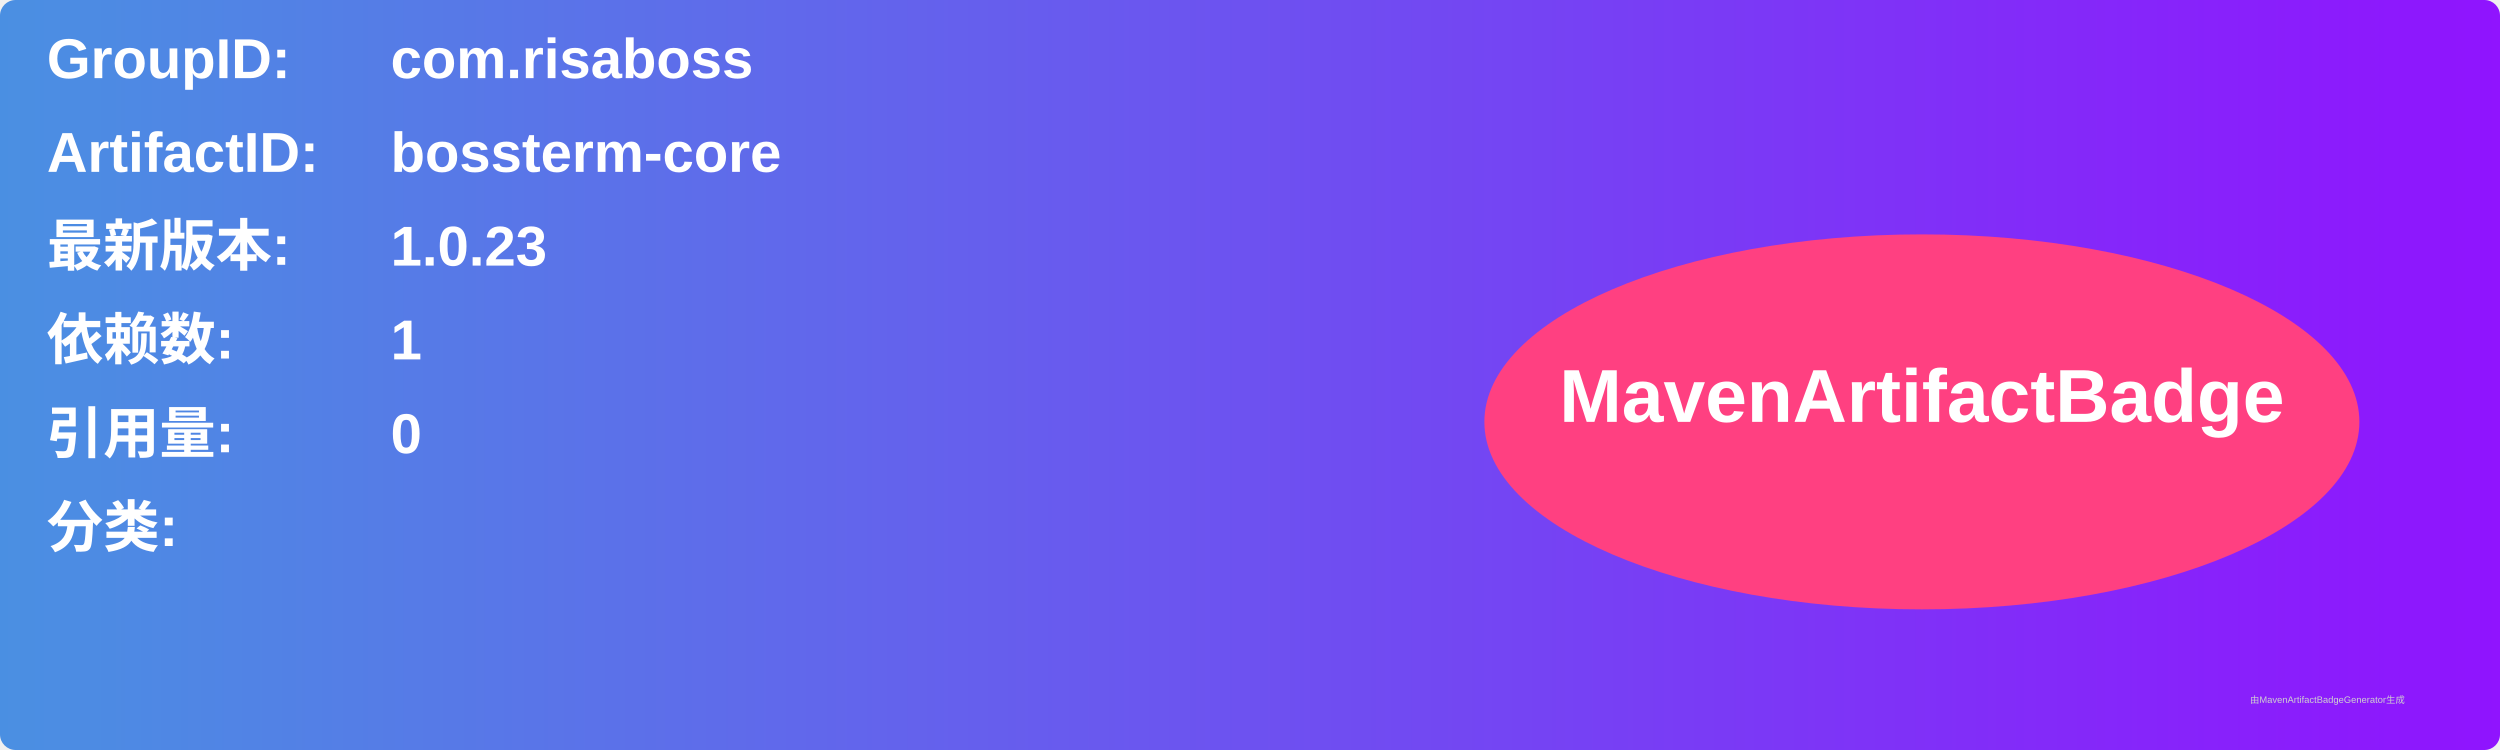
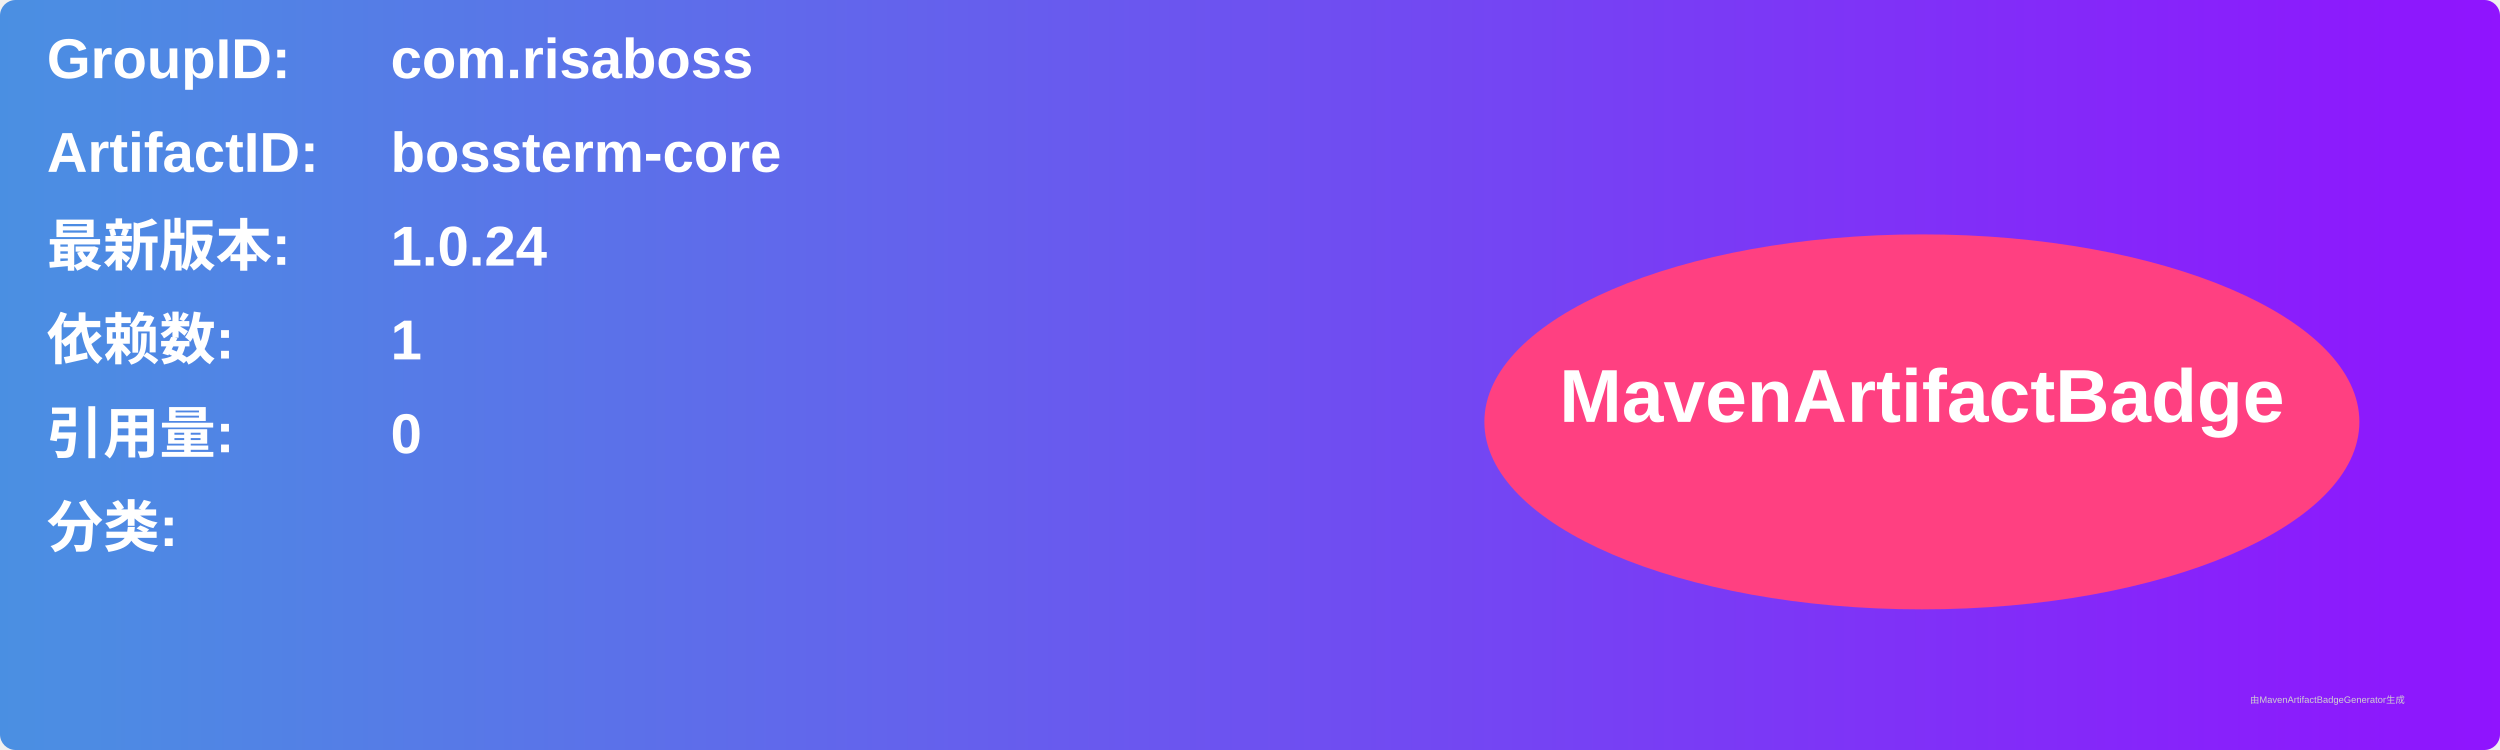
<svg xmlns="http://www.w3.org/2000/svg" width="800" height="240" viewBox="0 0 800 240">
  <linearGradient id="grad" x1="0%" y1="0%" x2="100%" y2="0%">
    <stop offset="0%" stop-color="#4a90e2" />
    <stop offset="100%" stop-color="#9013fe" />
  </linearGradient>
  <rect width="100%" height="100%" rx="5" ry="5" fill="url(#grad)" />
  <g transform="translate(15, 15)">
    <text x="0" y="10" font-family="Arial" font-size="18" fill="white" font-weight="bold" width="260">GroupID:</text>
    <text x="110" y="10" font-family="Arial" font-size="18" fill="white" font-weight="bold" width="460">com.risaboss</text>
    <text x="0" y="40" font-family="Arial" font-size="18" fill="white" font-weight="bold" width="260">ArtifactID:</text>
    <text x="110" y="40" font-family="Arial" font-size="18" fill="white" font-weight="bold" width="460">bossterm-core</text>
    <text x="0" y="70" font-family="Arial" font-size="18" fill="white" font-weight="bold">最新版本:</text>
    <text x="110" y="70" font-family="Arial" font-size="18" fill="white" font-weight="bold">
-       <tspan font-weight="bold">1.0.23</tspan>
+       <tspan font-weight="bold">1.0.24</tspan>
    </text>
    <text x="0" y="100" font-family="Arial" font-size="18" fill="white" font-weight="bold">依赖数: </text>
    <text x="110" y="100" font-family="Arial" font-size="18" fill="white">
      <tspan font-weight="bold">1</tspan>
    </text>
    <text x="0" y="130" font-family="Arial" font-size="18" fill="white" font-weight="bold">引用量: </text>
    <text x="110" y="130" font-family="Arial" font-size="18" fill="white">
      <tspan font-weight="bold">0</tspan>
    </text>
    <text x="0" y="160" font-family="Arial" font-size="18" fill="white" font-weight="bold">分类:</text>
    <text x="10" y="190" font-family="Arial" font-size="10" fill="white">
      <tspan font-weight="bold" />
    </text>
    <ellipse cx="600" cy="120" rx="140" ry="60" fill="#ff4081" />
    <text x="600" y="120" text-anchor="middle" font-family="Arial" font-size="24" fill="white" font-weight="bold">MavenArtifactBadge</text>
  </g>
  <text x="720" y="225" font-family="Arial" font-size="3" fill="#d0d0d0">由MavenArtifactBadgeGenerator生成</text>
</svg>
